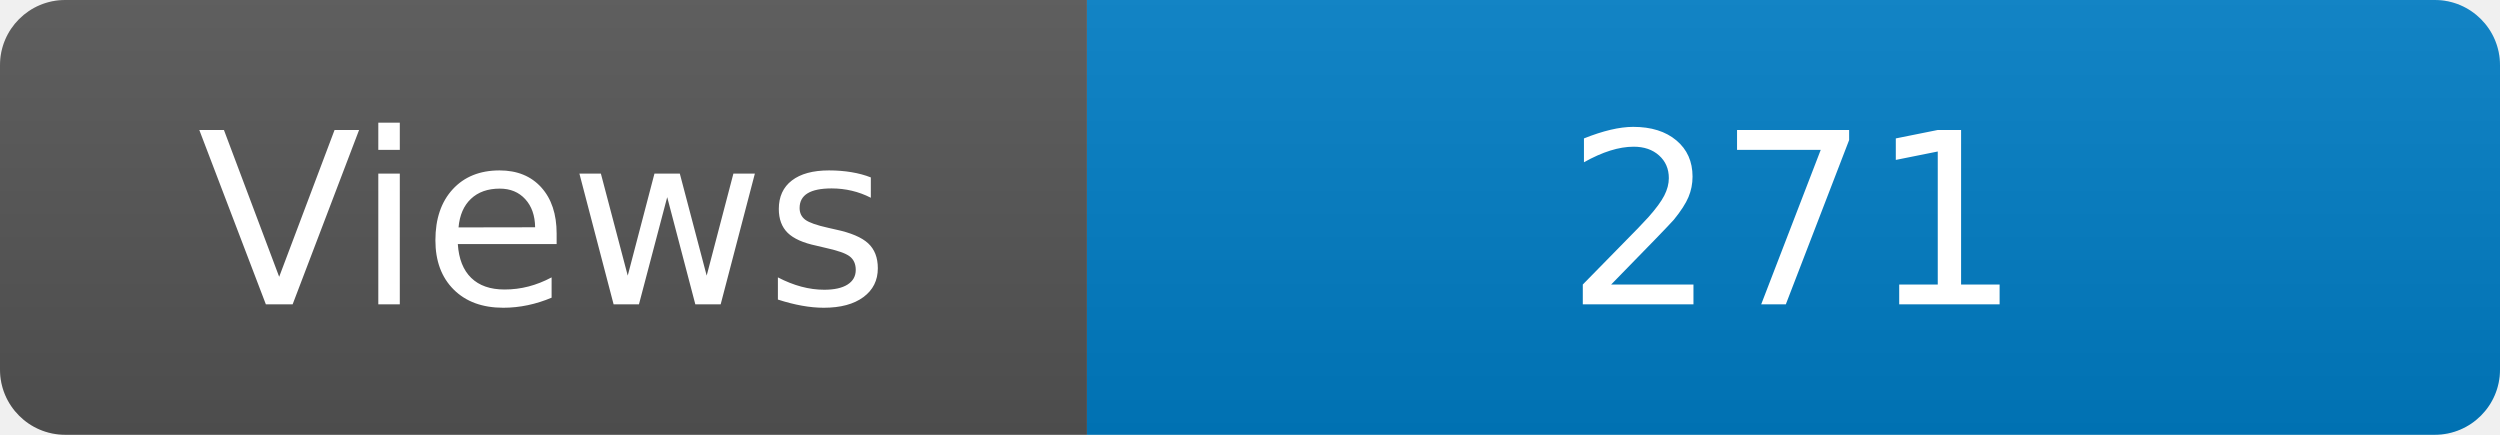
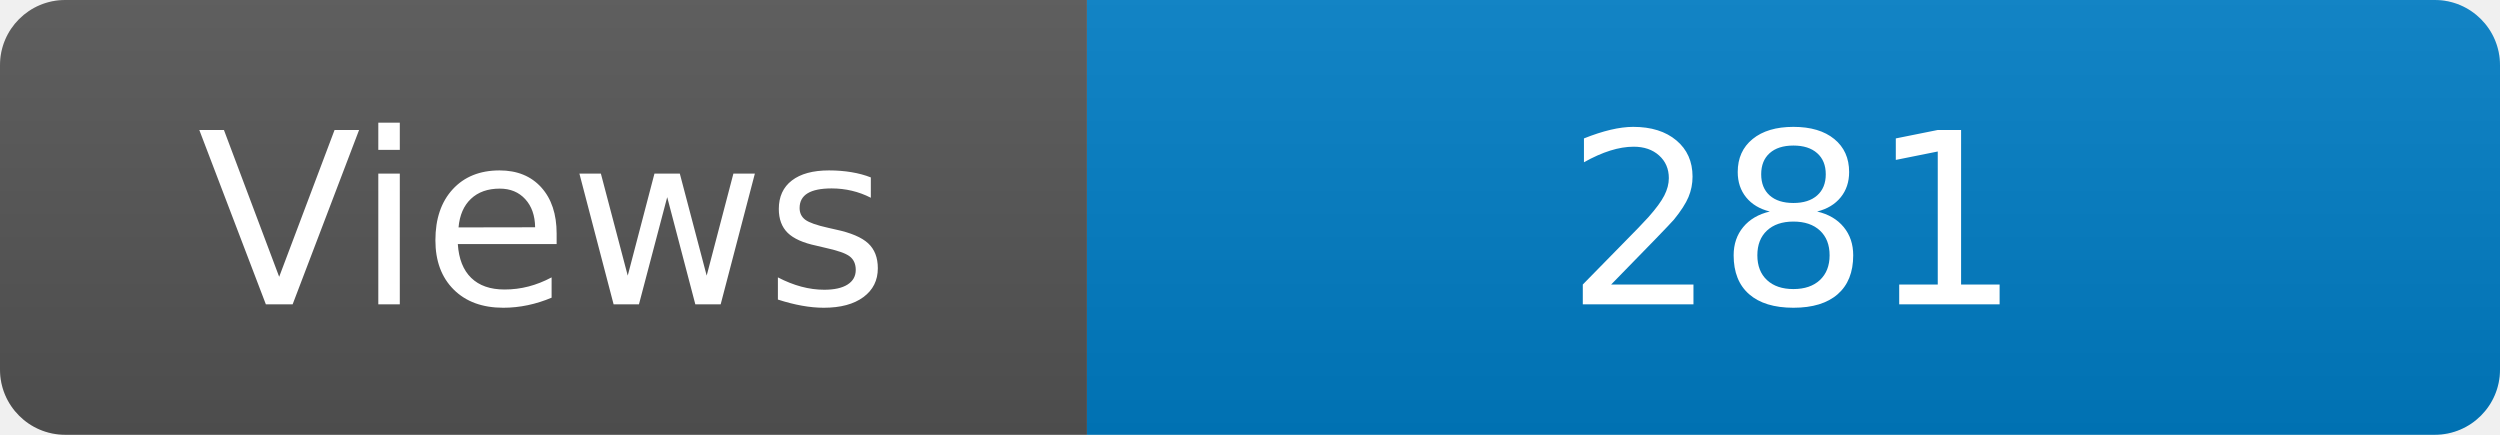
<svg xmlns="http://www.w3.org/2000/svg" width="115" height="20" role="img" aria-label="Maintained?: yes">
  <linearGradient id="s" x2="0" y2="100%">
    <stop offset="0" stop-color="#bbb" stop-opacity=".1" />
    <stop offset="1" stop-opacity=".1" />
  </linearGradient>
  <clipPath id="r">
    <rect width="115" height="20" rx="3" fill="#fff" />
  </clipPath>
  <g clip-path="url(#r)">
    <rect width="50" height="20" fill="#555" />
    <rect x="50" width="160" height="20" fill="#007ec6" />
    <rect width="115" height="20" fill="url(#s)" />
  </g>
  <g fill="#fff" text-anchor="middle" font-family="Verdana,Geneva,DejaVu Sans,sans-serif" font-size="110">
    <text x="250" y="140" transform="scale(.1)" fill="#fff">Views</text>
-     <text x="825" y="140" transform="scale(.1)" fill="#fff">271</text>
+     <text x="825" y="140" transform="scale(.1)" fill="#fff">281</text>
  </g>
</svg>
